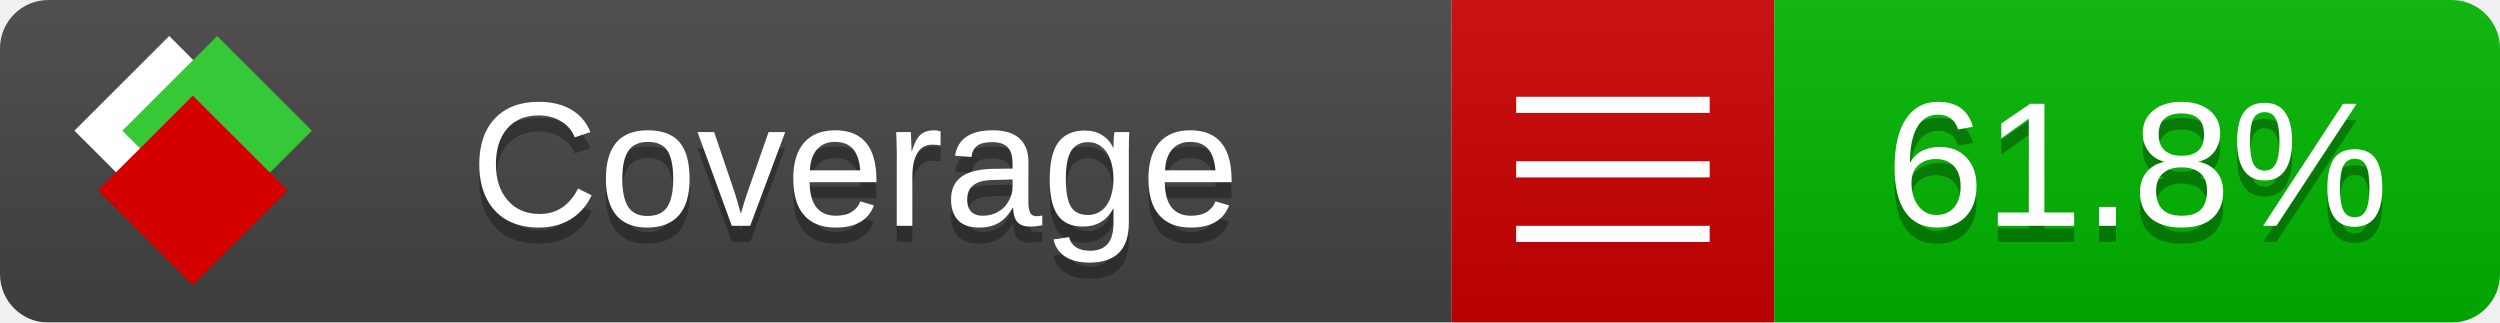
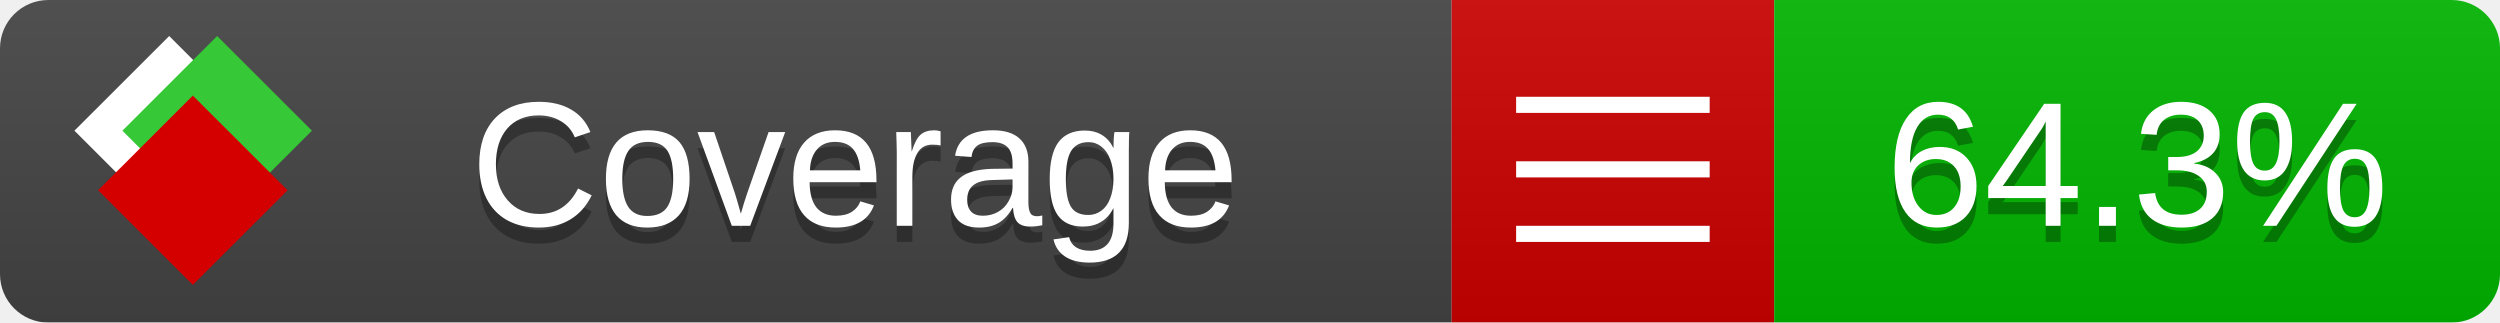
<svg xmlns="http://www.w3.org/2000/svg" xmlns:xlink="http://www.w3.org/1999/xlink" width="155" height="20">
  <style type="text/css">
          
            @keyframes fade1 {
                0% { visibility: visible; opacity: 1; }
               27% { visibility: visible; opacity: 1; }
               33% { visibility: hidden; opacity: 0; }
               60% { visibility: hidden; opacity: 0; }
               66% { visibility: hidden; opacity: 0; }
               93% { visibility: hidden; opacity: 0; }
              100% { visibility: visible; opacity: 1; }
            }
            @keyframes fade2 {
                0% { visibility: hidden; opacity: 0; }
               27% { visibility: hidden; opacity: 0; }
               33% { visibility: visible; opacity: 1; }
               60% { visibility: visible; opacity: 1; }
               66% { visibility: hidden; opacity: 0; }
               93% { visibility: hidden; opacity: 0; }
              100% { visibility: hidden; opacity: 0; }
            }
            @keyframes fade3 {
                0% { visibility: hidden; opacity: 0; }
               27% { visibility: hidden; opacity: 0; }
               33% { visibility: hidden; opacity: 0; }
               60% { visibility: hidden; opacity: 0; }
               66% { visibility: visible; opacity: 1; }
               93% { visibility: visible; opacity: 1; }
              100% { visibility: hidden; opacity: 0; }
            }
            .linecoverage {
                animation-duration: 15s;
                animation-name: fade1;
                animation-iteration-count: infinite;
            }
            .branchcoverage {
                animation-duration: 15s;
                animation-name: fade2;
                animation-iteration-count: infinite;
            }
            .methodcoverage {
                animation-duration: 15s;
                animation-name: fade3;
                animation-iteration-count: infinite;
            }
          
    </style>
  <defs>
    <linearGradient id="gradient" x2="0" y2="100%">
      <stop offset="0" stop-color="#bbb" stop-opacity=".1" />
      <stop offset="1" stop-opacity=".1" />
    </linearGradient>
    <linearGradient id="c">
      <stop offset="0" stop-color="#d40000" />
      <stop offset="1" stop-color="#ff2a2a" />
    </linearGradient>
    <linearGradient id="a">
      <stop offset="0" stop-color="#e0e0de" />
      <stop offset="1" stop-color="#fff" />
    </linearGradient>
    <linearGradient id="b">
      <stop offset="0" stop-color="#37c837" />
      <stop offset="1" stop-color="#217821" />
    </linearGradient>
    <linearGradient xlink:href="#a" id="e" x1="106.44" x2="69.96" y1="-11.96" y2="-46.84" gradientTransform="matrix(-.8426 -.00045 -.00045 -.8426 -94.27 -75.82)" gradientUnits="userSpaceOnUse" />
    <linearGradient xlink:href="#b" id="f" x1="56.19" x2="77.97" y1="-23.45" y2="10.62" gradientTransform="matrix(.8426 .00045 .00045 .8426 94.27 75.82)" gradientUnits="userSpaceOnUse" />
    <linearGradient xlink:href="#c" id="g" x1="79.98" x2="132.9" y1="10.79" y2="10.79" gradientTransform="matrix(.8426 .00045 .00045 .8426 94.27 75.82)" gradientUnits="userSpaceOnUse" />
    <mask id="mask">
      <rect width="155" height="20" rx="3" fill="#fff" />
    </mask>
    <g id="icon" transform="matrix(.04486 0 0 .04481 -.48 -.63)">
      <rect width="52.92" height="52.92" x="-109.72" y="-27.13" fill="url(#e)" transform="rotate(-135)" />
      <rect width="52.92" height="52.92" x="70.19" y="-39.18" fill="url(#f)" transform="rotate(45)" />
      <rect width="52.92" height="52.92" x="80.05" y="-15.74" fill="url(#g)" transform="rotate(45)" />
    </g>
  </defs>
  <g mask="url(#mask)">
    <rect x="0" y="0" width="90" height="20" fill="#444" />
    <rect x="90" y="0" width="20" height="20" fill="#c00" />
    <rect x="110" y="0" width="45" height="20" fill="#00B600" />
    <rect x="0" y="0" width="155" height="20" fill="url(#gradient)" />
  </g>
  <g>
    <path class="" stroke="#fff" d="M94 6.5 h12 M94 10.5 h12 M94 14.5 h12" />
  </g>
  <g fill="#fff" text-anchor="middle" font-family="Verdana,Arial,Geneva,sans-serif" font-size="11">
    <a xlink:href="https://github.com/danielpalme/ReportGenerator" target="_top">
      <use xlink:href="#icon" transform="translate(3,1) scale(3.5)" />
    </a>
    <text x="53" y="15" fill="#010101" fill-opacity=".3">Coverage</text>
    <text x="53" y="14" fill="#fff">Coverage</text>
-     <text class="" x="132.5" y="15" fill="#010101" fill-opacity=".3">61.8%</text>
-     <text class="" x="132.5" y="14">61.8%</text>
+     <text class="" x="132.5" y="15" fill="#010101" fill-opacity=".3">64.3%</text>
+     <text class="" x="132.5" y="14">64.3%</text>
  </g>
  <g>
    <rect class="" x="90" y="0" width="65" height="20" fill-opacity="0" />
  </g>
</svg>
